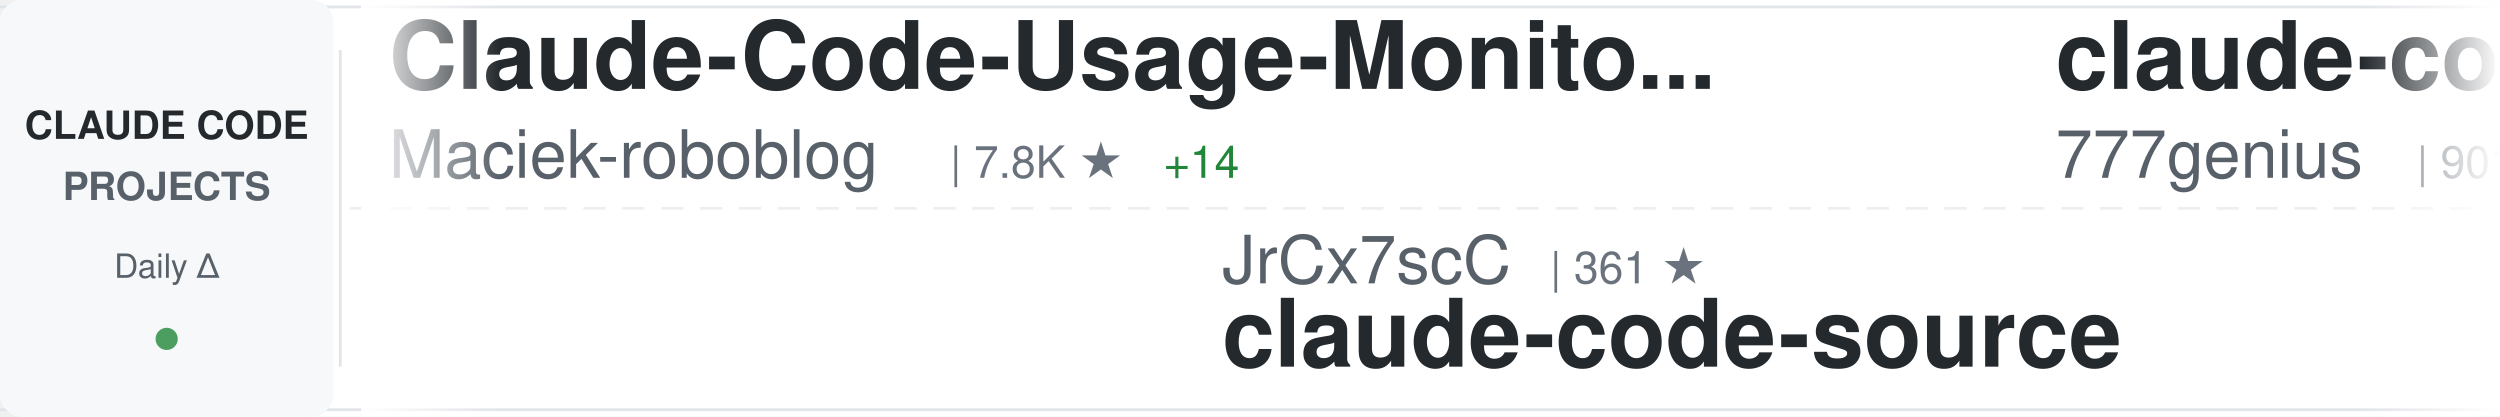
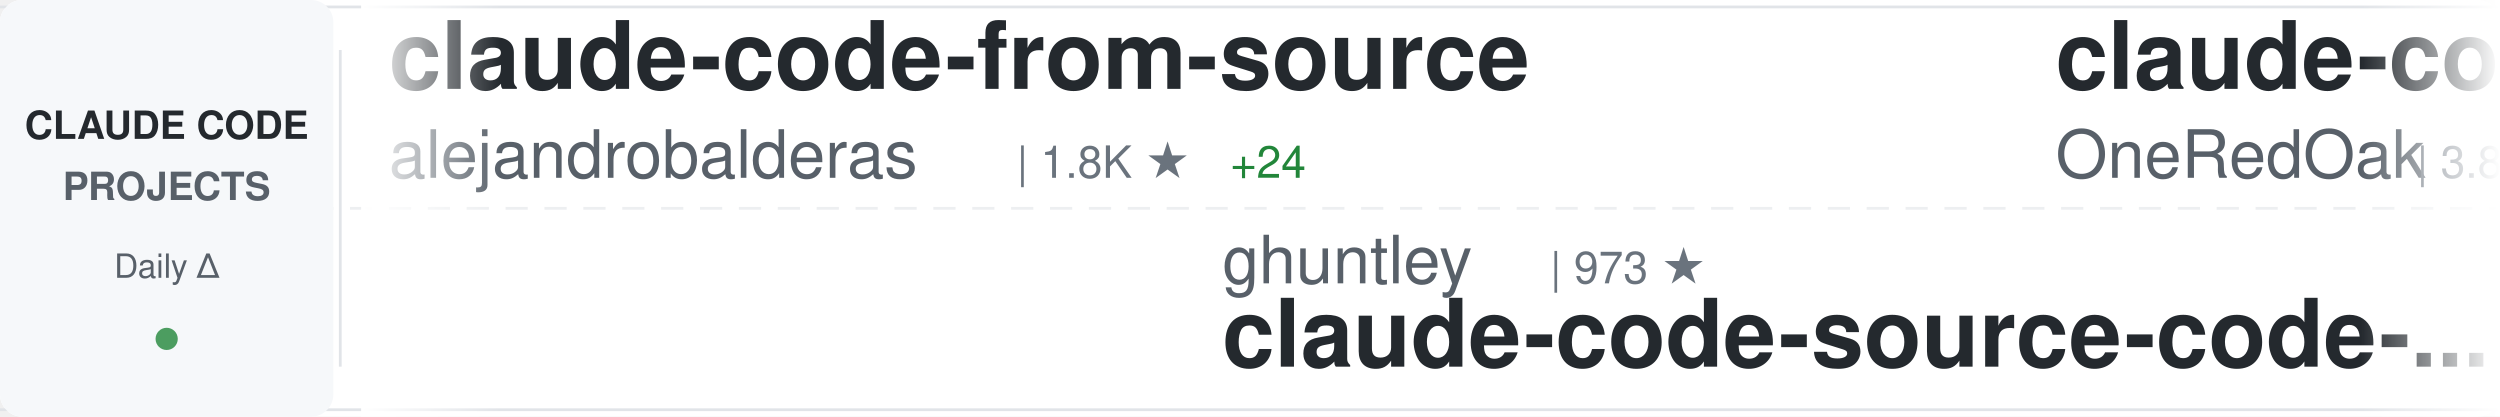
<svg xmlns="http://www.w3.org/2000/svg" width="900" height="150">
  <defs>
    <linearGradient id="awesomeLeftFade" x1="0%" y1="0%" x2="100%" y2="0%">
      <stop offset="0%" style="stop-color:#ffffff;stop-opacity:1" />
      <stop offset="100%" style="stop-color:#ffffff;stop-opacity:0" />
    </linearGradient>
    <linearGradient id="awesomeRightFade" x1="0%" y1="0%" x2="100%" y2="0%">
      <stop offset="0%" style="stop-color:#ffffff;stop-opacity:0" />
      <stop offset="100%" style="stop-color:#ffffff;stop-opacity:1" />
    </linearGradient>
  </defs>
  <rect width="900" height="150" fill="#ffffff" rx="8" />
  <rect x="0" y="2" width="900" height="1" fill="#e1e4e8" />
  <rect x="0" y="147" width="900" height="1" fill="#e1e4e8" />
  <line x1="0" y1="75" x2="900" y2="75" stroke="#e1e4e8" stroke-width="1" stroke-dasharray="8 6" opacity="0.6" />
  <rect x="0" y="0" width="120" height="150" fill="#f6f8fa" rx="8" />
  <text x="60" y="50" font-family="-apple-system, BlinkMacSystemFont, 'Segoe UI', Helvetica, Arial, sans-serif" font-size="14" font-weight="600" fill="#24292e" text-anchor="middle">CLAUDE CODE</text>
  <text x="60" y="72" font-family="-apple-system, BlinkMacSystemFont, 'Segoe UI', Helvetica, Arial, sans-serif" font-size="14" font-weight="600" fill="#586069" text-anchor="middle">PROJECTS</text>
  <text x="60" y="100" font-family="-apple-system, BlinkMacSystemFont, 'Segoe UI', Helvetica, Arial, sans-serif" font-size="12" font-weight="500" fill="#586069" text-anchor="middle">Daily Δ</text>
  <circle cx="60" cy="122" r="4" fill="#22863a" opacity="0.8" />
  <rect x="122" y="18" width="1" height="114" fill="#e1e4e8" />
  <clipPath id="awesomeTickerClip">
    <rect x="130" y="0" width="770" height="150" />
  </clipPath>
  <g clip-path="url(#awesomeTickerClip)">
    <g id="awesomeTickerItems">
      <animateTransform attributeName="transform" attributeType="XML" type="translate" from="0 0" to="-3000 0" dur="54s" repeatCount="indefinite" />
      <g transform="translate(0, 0)">
-         <text x="140" y="32" font-family="-apple-system, BlinkMacSystemFont, 'Segoe UI', Helvetica, Arial, sans-serif" font-size="34" font-weight="600" fill="#24292e">Claude-Code-Usage-Monito...</text>
-         <text x="140" y="64" font-family="-apple-system, BlinkMacSystemFont, 'Segoe UI', Helvetica, Arial, sans-serif" font-size="24" font-weight="400" fill="#586069">Maciek-roboblog</text>
-         <text x="342" y="64" font-family="-apple-system, BlinkMacSystemFont, 'Segoe UI', Helvetica, Arial, sans-serif" font-size="16" font-weight="500" fill="#6a737d">| 7.8K ★</text>
-         <text x="419" y="64" font-family="-apple-system, BlinkMacSystemFont, 'Segoe UI', Helvetica, Arial, sans-serif" font-size="16" font-weight="500" fill="#22863a"> +14</text>
+         <text x="140" y="32" font-family="-apple-system, BlinkMacSystemFont, 'Segoe UI', Helvetica, Arial, sans-serif" font-size="34" font-weight="600" fill="#24292e">claude-code-from-source</text>
+         <text x="140" y="64" font-family="-apple-system, BlinkMacSystemFont, 'Segoe UI', Helvetica, Arial, sans-serif" font-size="24" font-weight="400" fill="#586069">alejandrobalderas</text>
+         <text x="366" y="64" font-family="-apple-system, BlinkMacSystemFont, 'Segoe UI', Helvetica, Arial, sans-serif" font-size="16" font-weight="500" fill="#6a737d">| 1.8K ★</text>
+         <text x="443" y="64" font-family="-apple-system, BlinkMacSystemFont, 'Segoe UI', Helvetica, Arial, sans-serif" font-size="16" font-weight="500" fill="#22863a"> +24</text>
      </g>
      <g transform="translate(300, 0)">
+         <text x="140" y="102" font-family="-apple-system, BlinkMacSystemFont, 'Segoe UI', Helvetica, Arial, sans-serif" font-size="24" font-weight="400" fill="#586069">ghuntley</text>
+         <text x="258" y="102" font-family="-apple-system, BlinkMacSystemFont, 'Segoe UI', Helvetica, Arial, sans-serif" font-size="16" font-weight="500" fill="#6a737d">| 973 ★</text>
+         <text x="140" y="132" font-family="-apple-system, BlinkMacSystemFont, 'Segoe UI', Helvetica, Arial, sans-serif" font-size="34" font-weight="600" fill="#24292e">claude-code-source-code-...</text>
+       </g>
+       <g transform="translate(600, 0)">
+         <text x="140" y="32" font-family="-apple-system, BlinkMacSystemFont, 'Segoe UI', Helvetica, Arial, sans-serif" font-size="34" font-weight="600" fill="#24292e">claude-code-workflows</text>
+         <text x="140" y="64" font-family="-apple-system, BlinkMacSystemFont, 'Segoe UI', Helvetica, Arial, sans-serif" font-size="24" font-weight="400" fill="#586069">OneRedOak</text>
+         <text x="270" y="64" font-family="-apple-system, BlinkMacSystemFont, 'Segoe UI', Helvetica, Arial, sans-serif" font-size="16" font-weight="500" fill="#6a737d">| 3.8K ★</text>
+       </g>
+       <g transform="translate(900, 0)">
+         <text x="140" y="102" font-family="-apple-system, BlinkMacSystemFont, 'Segoe UI', Helvetica, Arial, sans-serif" font-size="24" font-weight="400" fill="#586069">https-deeplearning-ai</text>
+         <text x="414" y="102" font-family="-apple-system, BlinkMacSystemFont, 'Segoe UI', Helvetica, Arial, sans-serif" font-size="16" font-weight="500" fill="#6a737d">| 498 ★</text>
+         <text x="482" y="102" font-family="-apple-system, BlinkMacSystemFont, 'Segoe UI', Helvetica, Arial, sans-serif" font-size="16" font-weight="500" fill="#22863a"> +2</text>
+         <text x="140" y="132" font-family="-apple-system, BlinkMacSystemFont, 'Segoe UI', Helvetica, Arial, sans-serif" font-size="34" font-weight="600" fill="#24292e">sc-claude-code-files</text>
+       </g>
+       <g transform="translate(1200, 0)">
+         <text x="140" y="32" font-family="-apple-system, BlinkMacSystemFont, 'Segoe UI', Helvetica, Arial, sans-serif" font-size="34" font-weight="600" fill="#24292e">andrej-karpathy-skills</text>
+         <text x="140" y="64" font-family="-apple-system, BlinkMacSystemFont, 'Segoe UI', Helvetica, Arial, sans-serif" font-size="24" font-weight="400" fill="#586069">forrestchang</text>
+         <text x="306" y="64" font-family="-apple-system, BlinkMacSystemFont, 'Segoe UI', Helvetica, Arial, sans-serif" font-size="16" font-weight="500" fill="#6a737d">| 93.8K ★</text>
+         <text x="392" y="64" font-family="-apple-system, BlinkMacSystemFont, 'Segoe UI', Helvetica, Arial, sans-serif" font-size="16" font-weight="500" fill="#22863a"> +3.4K</text>
+       </g>
+       <g transform="translate(1500, 0)">
+         <text x="140" y="102" font-family="-apple-system, BlinkMacSystemFont, 'Segoe UI', Helvetica, Arial, sans-serif" font-size="24" font-weight="400" fill="#586069">777genius</text>
+         <text x="270" y="102" font-family="-apple-system, BlinkMacSystemFont, 'Segoe UI', Helvetica, Arial, sans-serif" font-size="16" font-weight="500" fill="#6a737d">| 901 ★</text>
+         <text x="338" y="102" font-family="-apple-system, BlinkMacSystemFont, 'Segoe UI', Helvetica, Arial, sans-serif" font-size="16" font-weight="500" fill="#22863a"> +1</text>
+         <text x="140" y="132" font-family="-apple-system, BlinkMacSystemFont, 'Segoe UI', Helvetica, Arial, sans-serif" font-size="34" font-weight="600" fill="#24292e">claude-code-source-code</text>
+       </g>
+       <g transform="translate(1800, 0)">
+         <text x="140" y="32" font-family="-apple-system, BlinkMacSystemFont, 'Segoe UI', Helvetica, Arial, sans-serif" font-size="34" font-weight="600" fill="#24292e">claude-howto</text>
+         <text x="140" y="64" font-family="-apple-system, BlinkMacSystemFont, 'Segoe UI', Helvetica, Arial, sans-serif" font-size="24" font-weight="400" fill="#586069">luongnv89</text>
+         <text x="270" y="64" font-family="-apple-system, BlinkMacSystemFont, 'Segoe UI', Helvetica, Arial, sans-serif" font-size="16" font-weight="500" fill="#6a737d">| 29.5K ★</text>
+         <text x="356" y="64" font-family="-apple-system, BlinkMacSystemFont, 'Segoe UI', Helvetica, Arial, sans-serif" font-size="16" font-weight="500" fill="#22863a"> +346</text>
+       </g>
+       <g transform="translate(2100, 0)">
+         <text x="140" y="102" font-family="-apple-system, BlinkMacSystemFont, 'Segoe UI', Helvetica, Arial, sans-serif" font-size="24" font-weight="400" fill="#586069">Windy3f3f3f3f</text>
+         <text x="318" y="102" font-family="-apple-system, BlinkMacSystemFont, 'Segoe UI', Helvetica, Arial, sans-serif" font-size="16" font-weight="500" fill="#6a737d">| 1.0K ★</text>
+         <text x="395" y="102" font-family="-apple-system, BlinkMacSystemFont, 'Segoe UI', Helvetica, Arial, sans-serif" font-size="16" font-weight="500" fill="#22863a"> +14</text>
+         <text x="140" y="132" font-family="-apple-system, BlinkMacSystemFont, 'Segoe UI', Helvetica, Arial, sans-serif" font-size="34" font-weight="600" fill="#24292e">claude-code-from-scratch</text>
+       </g>
+       <g transform="translate(2400, 0)">
+         <text x="140" y="32" font-family="-apple-system, BlinkMacSystemFont, 'Segoe UI', Helvetica, Arial, sans-serif" font-size="34" font-weight="600" fill="#24292e">claude-skills</text>
+         <text x="140" y="64" font-family="-apple-system, BlinkMacSystemFont, 'Segoe UI', Helvetica, Arial, sans-serif" font-size="24" font-weight="400" fill="#586069">alirezarezvani</text>
+         <text x="330" y="64" font-family="-apple-system, BlinkMacSystemFont, 'Segoe UI', Helvetica, Arial, sans-serif" font-size="16" font-weight="500" fill="#6a737d">| 12.9K ★</text>
+         <text x="416" y="64" font-family="-apple-system, BlinkMacSystemFont, 'Segoe UI', Helvetica, Arial, sans-serif" font-size="16" font-weight="500" fill="#22863a"> +117</text>
+       </g>
+       <g transform="translate(2700, 0)">
        <text x="140" y="102" font-family="-apple-system, BlinkMacSystemFont, 'Segoe UI', Helvetica, Arial, sans-serif" font-size="24" font-weight="400" fill="#586069">JrCx7scC</text>
        <text x="258" y="102" font-family="-apple-system, BlinkMacSystemFont, 'Segoe UI', Helvetica, Arial, sans-serif" font-size="16" font-weight="500" fill="#6a737d">| 361 ★</text>
        <text x="140" y="132" font-family="-apple-system, BlinkMacSystemFont, 'Segoe UI', Helvetica, Arial, sans-serif" font-size="34" font-weight="600" fill="#24292e">claude-code-source</text>
      </g>
-       <g transform="translate(600, 0)">
-         <text x="140" y="32" font-family="-apple-system, BlinkMacSystemFont, 'Segoe UI', Helvetica, Arial, sans-serif" font-size="34" font-weight="600" fill="#24292e">claude-code-source-code</text>
-         <text x="140" y="64" font-family="-apple-system, BlinkMacSystemFont, 'Segoe UI', Helvetica, Arial, sans-serif" font-size="24" font-weight="400" fill="#586069">777genius</text>
-         <text x="270" y="64" font-family="-apple-system, BlinkMacSystemFont, 'Segoe UI', Helvetica, Arial, sans-serif" font-size="16" font-weight="500" fill="#6a737d">| 901 ★</text>
-         <text x="338" y="64" font-family="-apple-system, BlinkMacSystemFont, 'Segoe UI', Helvetica, Arial, sans-serif" font-size="16" font-weight="500" fill="#22863a"> +2</text>
+       <g transform="translate(3000, 0)">
+         <text x="140" y="32" font-family="-apple-system, BlinkMacSystemFont, 'Segoe UI', Helvetica, Arial, sans-serif" font-size="34" font-weight="600" fill="#24292e">claude-code-from-source</text>
+         <text x="140" y="64" font-family="-apple-system, BlinkMacSystemFont, 'Segoe UI', Helvetica, Arial, sans-serif" font-size="24" font-weight="400" fill="#586069">alejandrobalderas</text>
+         <text x="366" y="64" font-family="-apple-system, BlinkMacSystemFont, 'Segoe UI', Helvetica, Arial, sans-serif" font-size="16" font-weight="500" fill="#6a737d">| 1.8K ★</text>
+         <text x="443" y="64" font-family="-apple-system, BlinkMacSystemFont, 'Segoe UI', Helvetica, Arial, sans-serif" font-size="16" font-weight="500" fill="#22863a"> +24</text>
      </g>
-       <g transform="translate(900, 0)">
-         <text x="140" y="102" font-family="-apple-system, BlinkMacSystemFont, 'Segoe UI', Helvetica, Arial, sans-serif" font-size="24" font-weight="400" fill="#586069">fuergaosi233</text>
-         <text x="306" y="102" font-family="-apple-system, BlinkMacSystemFont, 'Segoe UI', Helvetica, Arial, sans-serif" font-size="16" font-weight="500" fill="#6a737d">| 2.5K ★</text>
-         <text x="383" y="102" font-family="-apple-system, BlinkMacSystemFont, 'Segoe UI', Helvetica, Arial, sans-serif" font-size="16" font-weight="500" fill="#22863a"> +9</text>
-         <text x="140" y="132" font-family="-apple-system, BlinkMacSystemFont, 'Segoe UI', Helvetica, Arial, sans-serif" font-size="34" font-weight="600" fill="#24292e">claude-code-proxy</text>
-       </g>
-       <g transform="translate(1200, 0)">
-         <text x="140" y="32" font-family="-apple-system, BlinkMacSystemFont, 'Segoe UI', Helvetica, Arial, sans-serif" font-size="34" font-weight="600" fill="#24292e">ClaudeCode</text>
-         <text x="140" y="64" font-family="-apple-system, BlinkMacSystemFont, 'Segoe UI', Helvetica, Arial, sans-serif" font-size="24" font-weight="400" fill="#586069">guanshan</text>
-         <text x="258" y="64" font-family="-apple-system, BlinkMacSystemFont, 'Segoe UI', Helvetica, Arial, sans-serif" font-size="16" font-weight="500" fill="#6a737d">| 57 ★</text>
-         <text x="317" y="64" font-family="-apple-system, BlinkMacSystemFont, 'Segoe UI', Helvetica, Arial, sans-serif" font-size="16" font-weight="500" fill="#22863a"> +1</text>
-       </g>
-       <g transform="translate(1500, 0)">
+       <g transform="translate(3300, 0)">
        <text x="140" y="102" font-family="-apple-system, BlinkMacSystemFont, 'Segoe UI', Helvetica, Arial, sans-serif" font-size="24" font-weight="400" fill="#586069">ghuntley</text>
        <text x="258" y="102" font-family="-apple-system, BlinkMacSystemFont, 'Segoe UI', Helvetica, Arial, sans-serif" font-size="16" font-weight="500" fill="#6a737d">| 973 ★</text>
        <text x="140" y="132" font-family="-apple-system, BlinkMacSystemFont, 'Segoe UI', Helvetica, Arial, sans-serif" font-size="34" font-weight="600" fill="#24292e">claude-code-source-code-...</text>
      </g>
-       <g transform="translate(1800, 0)">
-         <text x="140" y="32" font-family="-apple-system, BlinkMacSystemFont, 'Segoe UI', Helvetica, Arial, sans-serif" font-size="34" font-weight="600" fill="#24292e">agents</text>
-         <text x="140" y="64" font-family="-apple-system, BlinkMacSystemFont, 'Segoe UI', Helvetica, Arial, sans-serif" font-size="24" font-weight="400" fill="#586069">wshobson</text>
-         <text x="258" y="64" font-family="-apple-system, BlinkMacSystemFont, 'Segoe UI', Helvetica, Arial, sans-serif" font-size="16" font-weight="500" fill="#6a737d">| 34.4K ★</text>
-         <text x="344" y="64" font-family="-apple-system, BlinkMacSystemFont, 'Segoe UI', Helvetica, Arial, sans-serif" font-size="16" font-weight="500" fill="#22863a"> +75</text>
-       </g>
-       <g transform="translate(2100, 0)">
-         <text x="140" y="102" font-family="-apple-system, BlinkMacSystemFont, 'Segoe UI', Helvetica, Arial, sans-serif" font-size="24" font-weight="400" fill="#586069">alirezarezvani</text>
-         <text x="330" y="102" font-family="-apple-system, BlinkMacSystemFont, 'Segoe UI', Helvetica, Arial, sans-serif" font-size="16" font-weight="500" fill="#6a737d">| 12.9K ★</text>
-         <text x="416" y="102" font-family="-apple-system, BlinkMacSystemFont, 'Segoe UI', Helvetica, Arial, sans-serif" font-size="16" font-weight="500" fill="#22863a"> +115</text>
-         <text x="140" y="132" font-family="-apple-system, BlinkMacSystemFont, 'Segoe UI', Helvetica, Arial, sans-serif" font-size="34" font-weight="600" fill="#24292e">claude-skills</text>
-       </g>
-       <g transform="translate(2400, 0)">
-         <text x="140" y="32" font-family="-apple-system, BlinkMacSystemFont, 'Segoe UI', Helvetica, Arial, sans-serif" font-size="34" font-weight="600" fill="#24292e">claude-code-best-practic...</text>
-         <text x="140" y="64" font-family="-apple-system, BlinkMacSystemFont, 'Segoe UI', Helvetica, Arial, sans-serif" font-size="24" font-weight="400" fill="#586069">shanraisshan</text>
-         <text x="306" y="64" font-family="-apple-system, BlinkMacSystemFont, 'Segoe UI', Helvetica, Arial, sans-serif" font-size="16" font-weight="500" fill="#6a737d">| 48.6K ★</text>
-         <text x="392" y="64" font-family="-apple-system, BlinkMacSystemFont, 'Segoe UI', Helvetica, Arial, sans-serif" font-size="16" font-weight="500" fill="#22863a"> +377</text>
-       </g>
-       <g transform="translate(2700, 0)">
-         <text x="140" y="102" font-family="-apple-system, BlinkMacSystemFont, 'Segoe UI', Helvetica, Arial, sans-serif" font-size="24" font-weight="400" fill="#586069">AprilNEA</text>
-         <text x="258" y="102" font-family="-apple-system, BlinkMacSystemFont, 'Segoe UI', Helvetica, Arial, sans-serif" font-size="16" font-weight="500" fill="#6a737d">| 373 ★</text>
-         <text x="140" y="132" font-family="-apple-system, BlinkMacSystemFont, 'Segoe UI', Helvetica, Arial, sans-serif" font-size="34" font-weight="600" fill="#24292e">claude-code-source</text>
-       </g>
-       <g transform="translate(3000, 0)">
-         <text x="140" y="32" font-family="-apple-system, BlinkMacSystemFont, 'Segoe UI', Helvetica, Arial, sans-serif" font-size="34" font-weight="600" fill="#24292e">Claude-Code-Usage-Monito...</text>
-         <text x="140" y="64" font-family="-apple-system, BlinkMacSystemFont, 'Segoe UI', Helvetica, Arial, sans-serif" font-size="24" font-weight="400" fill="#586069">Maciek-roboblog</text>
-         <text x="342" y="64" font-family="-apple-system, BlinkMacSystemFont, 'Segoe UI', Helvetica, Arial, sans-serif" font-size="16" font-weight="500" fill="#6a737d">| 7.8K ★</text>
-         <text x="419" y="64" font-family="-apple-system, BlinkMacSystemFont, 'Segoe UI', Helvetica, Arial, sans-serif" font-size="16" font-weight="500" fill="#22863a"> +14</text>
-       </g>
-       <g transform="translate(3300, 0)">
-         <text x="140" y="102" font-family="-apple-system, BlinkMacSystemFont, 'Segoe UI', Helvetica, Arial, sans-serif" font-size="24" font-weight="400" fill="#586069">JrCx7scC</text>
-         <text x="258" y="102" font-family="-apple-system, BlinkMacSystemFont, 'Segoe UI', Helvetica, Arial, sans-serif" font-size="16" font-weight="500" fill="#6a737d">| 361 ★</text>
-         <text x="140" y="132" font-family="-apple-system, BlinkMacSystemFont, 'Segoe UI', Helvetica, Arial, sans-serif" font-size="34" font-weight="600" fill="#24292e">claude-code-source</text>
-       </g>
      <g transform="translate(3600, 0)">
-         <text x="140" y="32" font-family="-apple-system, BlinkMacSystemFont, 'Segoe UI', Helvetica, Arial, sans-serif" font-size="34" font-weight="600" fill="#24292e">claude-code-source-code</text>
-         <text x="140" y="64" font-family="-apple-system, BlinkMacSystemFont, 'Segoe UI', Helvetica, Arial, sans-serif" font-size="24" font-weight="400" fill="#586069">777genius</text>
-         <text x="270" y="64" font-family="-apple-system, BlinkMacSystemFont, 'Segoe UI', Helvetica, Arial, sans-serif" font-size="16" font-weight="500" fill="#6a737d">| 901 ★</text>
-         <text x="338" y="64" font-family="-apple-system, BlinkMacSystemFont, 'Segoe UI', Helvetica, Arial, sans-serif" font-size="16" font-weight="500" fill="#22863a"> +2</text>
+         <text x="140" y="32" font-family="-apple-system, BlinkMacSystemFont, 'Segoe UI', Helvetica, Arial, sans-serif" font-size="34" font-weight="600" fill="#24292e">claude-code-workflows</text>
+         <text x="140" y="64" font-family="-apple-system, BlinkMacSystemFont, 'Segoe UI', Helvetica, Arial, sans-serif" font-size="24" font-weight="400" fill="#586069">OneRedOak</text>
+         <text x="270" y="64" font-family="-apple-system, BlinkMacSystemFont, 'Segoe UI', Helvetica, Arial, sans-serif" font-size="16" font-weight="500" fill="#6a737d">| 3.8K ★</text>
      </g>
      <g transform="translate(3900, 0)">
-         <text x="140" y="102" font-family="-apple-system, BlinkMacSystemFont, 'Segoe UI', Helvetica, Arial, sans-serif" font-size="24" font-weight="400" fill="#586069">fuergaosi233</text>
-         <text x="306" y="102" font-family="-apple-system, BlinkMacSystemFont, 'Segoe UI', Helvetica, Arial, sans-serif" font-size="16" font-weight="500" fill="#6a737d">| 2.5K ★</text>
-         <text x="383" y="102" font-family="-apple-system, BlinkMacSystemFont, 'Segoe UI', Helvetica, Arial, sans-serif" font-size="16" font-weight="500" fill="#22863a"> +9</text>
-         <text x="140" y="132" font-family="-apple-system, BlinkMacSystemFont, 'Segoe UI', Helvetica, Arial, sans-serif" font-size="34" font-weight="600" fill="#24292e">claude-code-proxy</text>
+         <text x="140" y="102" font-family="-apple-system, BlinkMacSystemFont, 'Segoe UI', Helvetica, Arial, sans-serif" font-size="24" font-weight="400" fill="#586069">https-deeplearning-ai</text>
+         <text x="414" y="102" font-family="-apple-system, BlinkMacSystemFont, 'Segoe UI', Helvetica, Arial, sans-serif" font-size="16" font-weight="500" fill="#6a737d">| 498 ★</text>
+         <text x="482" y="102" font-family="-apple-system, BlinkMacSystemFont, 'Segoe UI', Helvetica, Arial, sans-serif" font-size="16" font-weight="500" fill="#22863a"> +2</text>
+         <text x="140" y="132" font-family="-apple-system, BlinkMacSystemFont, 'Segoe UI', Helvetica, Arial, sans-serif" font-size="34" font-weight="600" fill="#24292e">sc-claude-code-files</text>
      </g>
    </g>
  </g>
  <rect x="130" y="0" width="50" height="150" fill="url(#awesomeLeftFade)" />
  <rect x="850" y="0" width="50" height="150" fill="url(#awesomeRightFade)" />
</svg>
